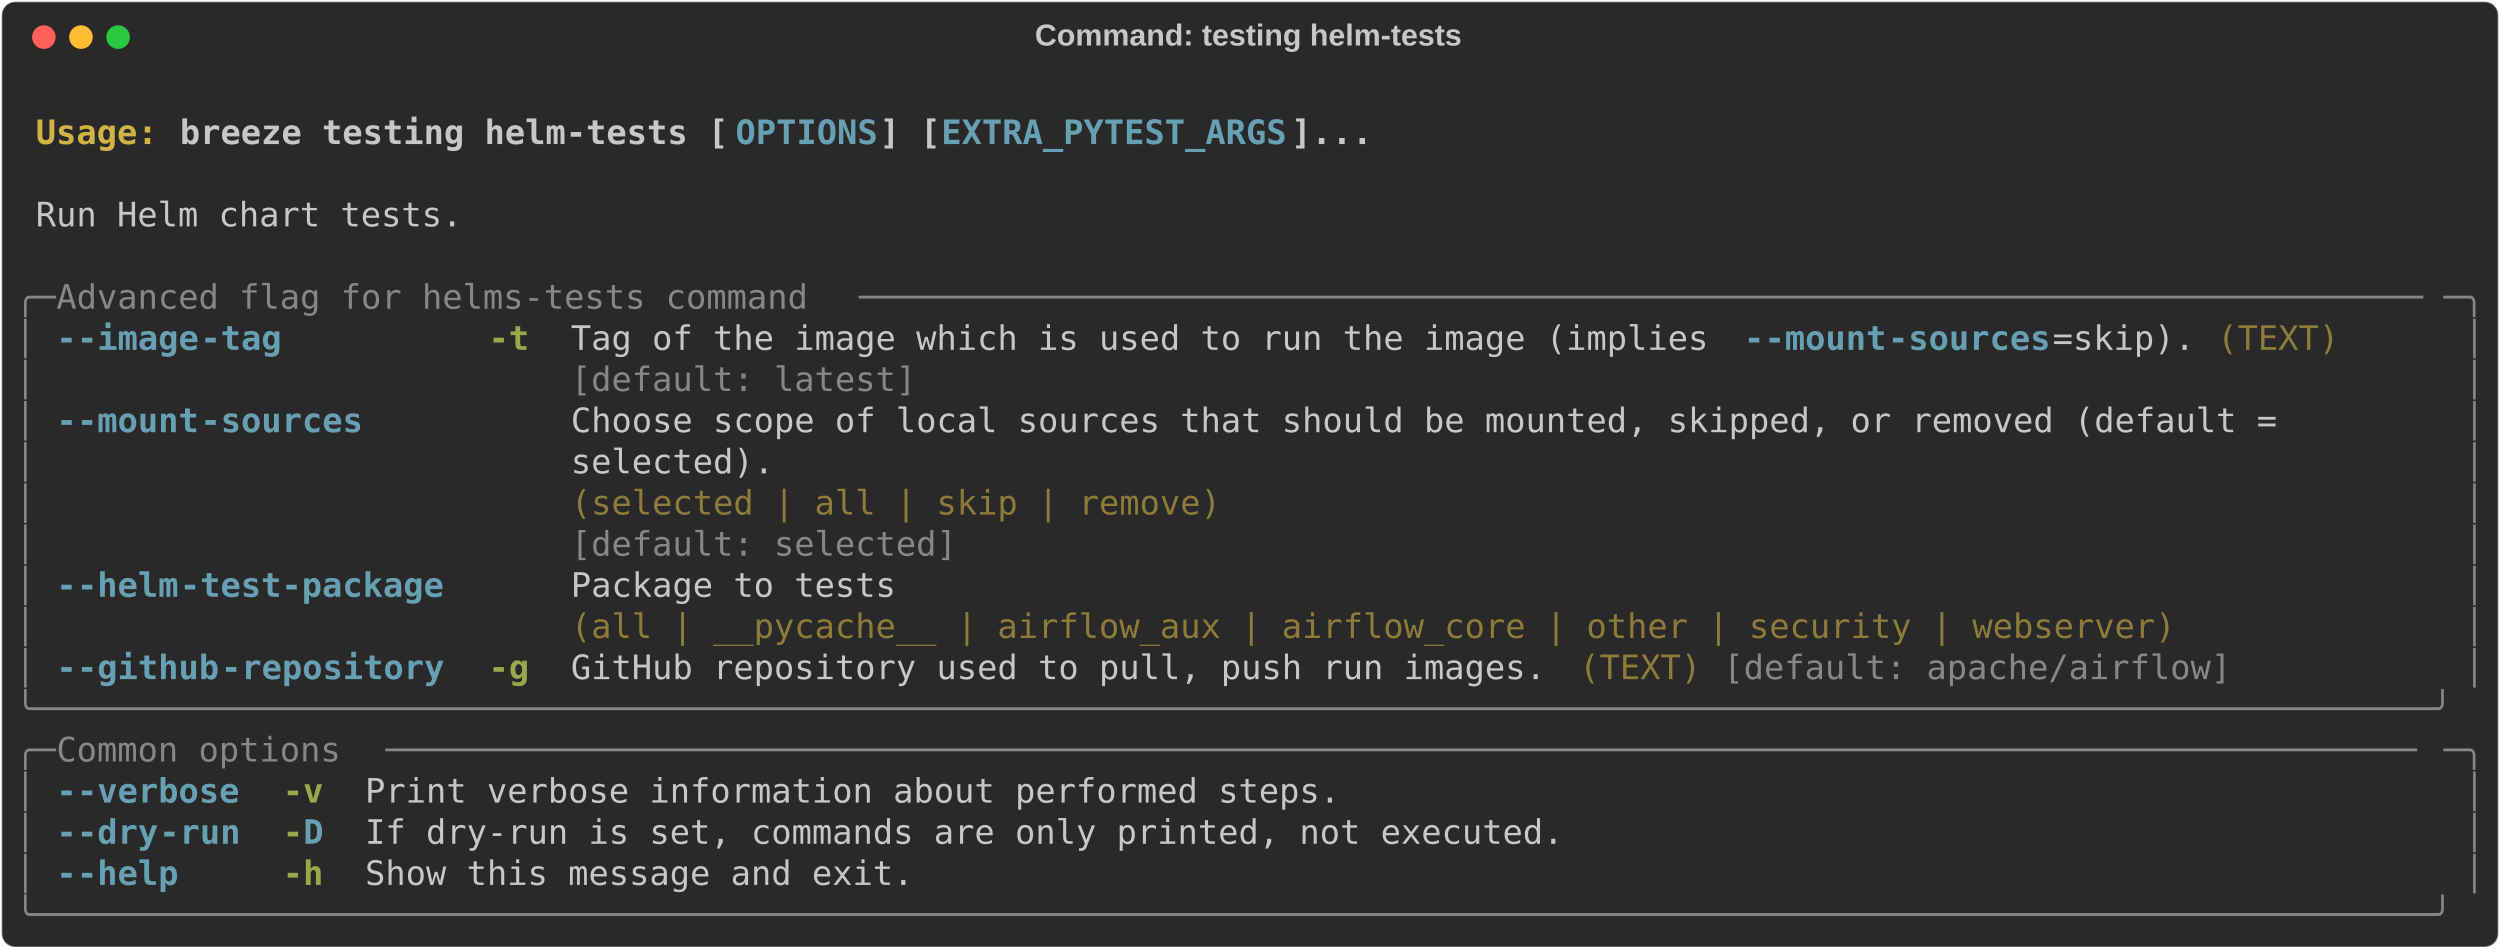
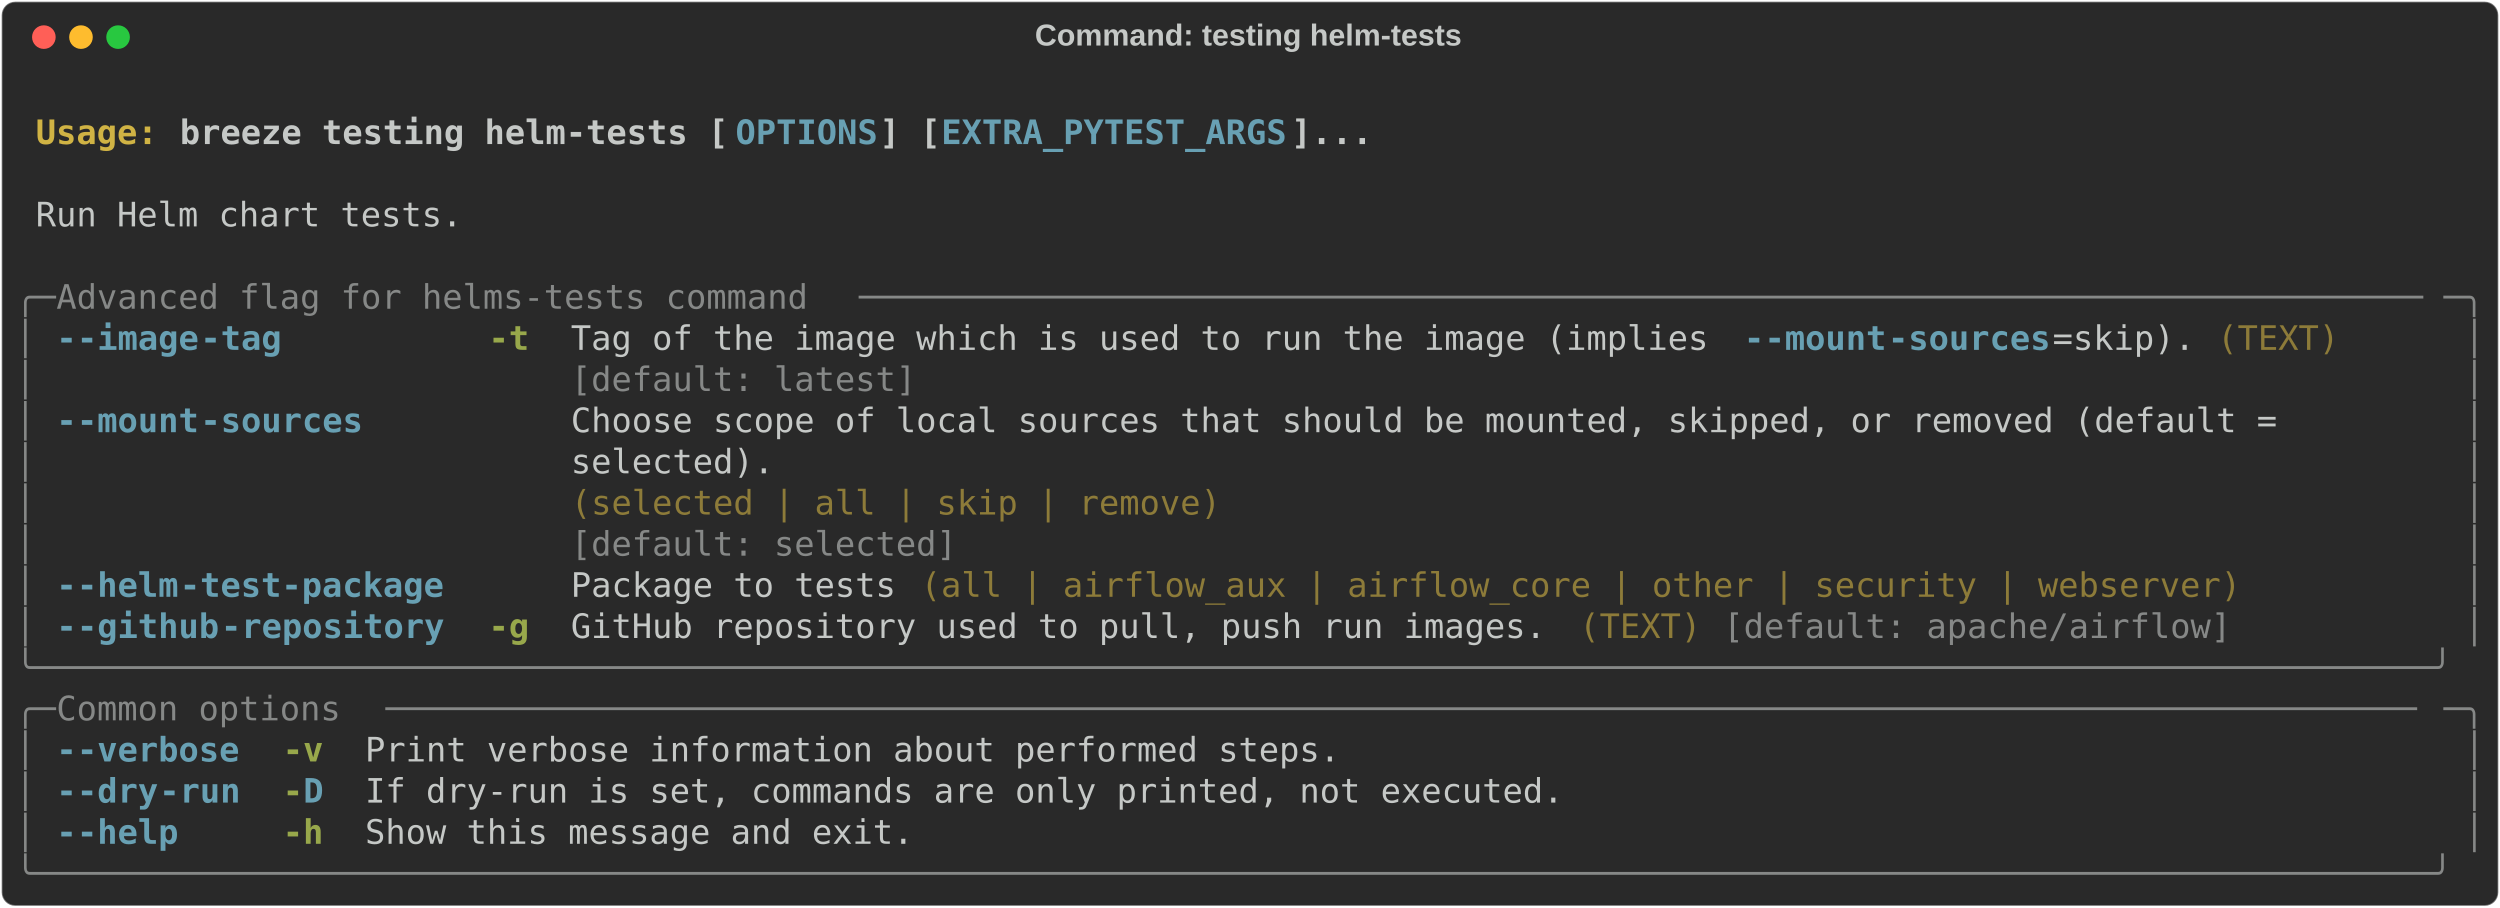
- <svg xmlns="http://www.w3.org/2000/svg" class="rich-terminal" viewBox="0 0 1482 562.4">
+ <svg xmlns="http://www.w3.org/2000/svg" class="rich-terminal" viewBox="0 0 1482 538.0">
  <style>

    @font-face {
        font-family: "Fira Code";
        src: local("FiraCode-Regular"),
                url("https://cdnjs.cloudflare.com/ajax/libs/firacode/6.2.0/woff2/FiraCode-Regular.woff2") format("woff2"),
                url("https://cdnjs.cloudflare.com/ajax/libs/firacode/6.2.0/woff/FiraCode-Regular.woff") format("woff");
        font-style: normal;
        font-weight: 400;
    }
    @font-face {
        font-family: "Fira Code";
        src: local("FiraCode-Bold"),
                url("https://cdnjs.cloudflare.com/ajax/libs/firacode/6.2.0/woff2/FiraCode-Bold.woff2") format("woff2"),
                url("https://cdnjs.cloudflare.com/ajax/libs/firacode/6.2.0/woff/FiraCode-Bold.woff") format("woff");
        font-style: bold;
        font-weight: 700;
    }

    .breeze-testing-helm-tests-matrix {
        font-family: Fira Code, monospace;
        font-size: 20px;
        line-height: 24.4px;
        font-variant-east-asian: full-width;
    }

    .breeze-testing-helm-tests-title {
        font-size: 18px;
        font-weight: bold;
        font-family: arial;
    }

    .breeze-testing-helm-tests-r1 { fill: #c5c8c6;font-weight: bold }
.breeze-testing-helm-tests-r2 { fill: #c5c8c6 }
.breeze-testing-helm-tests-r3 { fill: #d0b344;font-weight: bold }
.breeze-testing-helm-tests-r4 { fill: #68a0b3;font-weight: bold }
.breeze-testing-helm-tests-r5 { fill: #868887 }
.breeze-testing-helm-tests-r6 { fill: #98a84b;font-weight: bold }
.breeze-testing-helm-tests-r7 { fill: #8d7b39 }
    </style>
  <defs>
    <clipPath id="breeze-testing-helm-tests-clip-terminal">
-       <rect x="0" y="0" width="1463.0" height="511.4" />
+       <rect x="0" y="0" width="1463.0" height="487.0" />
    </clipPath>
    <clipPath id="breeze-testing-helm-tests-line-0">
      <rect x="0" y="1.5" width="1464" height="24.65" />
    </clipPath>
    <clipPath id="breeze-testing-helm-tests-line-1">
      <rect x="0" y="25.9" width="1464" height="24.65" />
    </clipPath>
    <clipPath id="breeze-testing-helm-tests-line-2">
      <rect x="0" y="50.3" width="1464" height="24.65" />
    </clipPath>
    <clipPath id="breeze-testing-helm-tests-line-3">
      <rect x="0" y="74.7" width="1464" height="24.65" />
    </clipPath>
    <clipPath id="breeze-testing-helm-tests-line-4">
      <rect x="0" y="99.1" width="1464" height="24.65" />
    </clipPath>
    <clipPath id="breeze-testing-helm-tests-line-5">
      <rect x="0" y="123.5" width="1464" height="24.65" />
    </clipPath>
    <clipPath id="breeze-testing-helm-tests-line-6">
      <rect x="0" y="147.9" width="1464" height="24.65" />
    </clipPath>
    <clipPath id="breeze-testing-helm-tests-line-7">
      <rect x="0" y="172.3" width="1464" height="24.65" />
    </clipPath>
    <clipPath id="breeze-testing-helm-tests-line-8">
      <rect x="0" y="196.7" width="1464" height="24.65" />
    </clipPath>
    <clipPath id="breeze-testing-helm-tests-line-9">
      <rect x="0" y="221.1" width="1464" height="24.65" />
    </clipPath>
    <clipPath id="breeze-testing-helm-tests-line-10">
      <rect x="0" y="245.5" width="1464" height="24.65" />
    </clipPath>
    <clipPath id="breeze-testing-helm-tests-line-11">
      <rect x="0" y="269.9" width="1464" height="24.65" />
    </clipPath>
    <clipPath id="breeze-testing-helm-tests-line-12">
      <rect x="0" y="294.3" width="1464" height="24.65" />
    </clipPath>
    <clipPath id="breeze-testing-helm-tests-line-13">
      <rect x="0" y="318.7" width="1464" height="24.65" />
    </clipPath>
    <clipPath id="breeze-testing-helm-tests-line-14">
      <rect x="0" y="343.1" width="1464" height="24.65" />
    </clipPath>
    <clipPath id="breeze-testing-helm-tests-line-15">
      <rect x="0" y="367.5" width="1464" height="24.65" />
    </clipPath>
    <clipPath id="breeze-testing-helm-tests-line-16">
      <rect x="0" y="391.9" width="1464" height="24.65" />
    </clipPath>
    <clipPath id="breeze-testing-helm-tests-line-17">
      <rect x="0" y="416.3" width="1464" height="24.65" />
    </clipPath>
    <clipPath id="breeze-testing-helm-tests-line-18">
      <rect x="0" y="440.7" width="1464" height="24.65" />
    </clipPath>
-     <clipPath id="breeze-testing-helm-tests-line-19">
-       <rect x="0" y="465.1" width="1464" height="24.65" />
-     </clipPath>
  </defs>
-   <rect fill="#292929" stroke="rgba(255,255,255,0.35)" stroke-width="1" x="1" y="1" width="1480" height="560.4" rx="8" />
+   <rect fill="#292929" stroke="rgba(255,255,255,0.35)" stroke-width="1" x="1" y="1" width="1480" height="536" rx="8" />
  <text class="breeze-testing-helm-tests-title" fill="#c5c8c6" text-anchor="middle" x="740" y="27">Command: testing helm-tests</text>
  <g transform="translate(26,22)">
    <circle cx="0" cy="0" r="7" fill="#ff5f57" />
    <circle cx="22" cy="0" r="7" fill="#febc2e" />
    <circle cx="44" cy="0" r="7" fill="#28c840" />
  </g>
  <g transform="translate(9, 41)" clip-path="url(#breeze-testing-helm-tests-clip-terminal)">
    <g class="breeze-testing-helm-tests-matrix">
      <text class="breeze-testing-helm-tests-r2" x="1464" y="20" textLength="12.2" clip-path="url(#breeze-testing-helm-tests-line-0)">
</text>
      <text class="breeze-testing-helm-tests-r3" x="12.2" y="44.4" textLength="85.4" clip-path="url(#breeze-testing-helm-tests-line-1)">Usage: </text>
      <text class="breeze-testing-helm-tests-r1" x="97.6" y="44.4" textLength="329.4" clip-path="url(#breeze-testing-helm-tests-line-1)">breeze testing helm-tests [</text>
      <text class="breeze-testing-helm-tests-r4" x="427" y="44.4" textLength="85.4" clip-path="url(#breeze-testing-helm-tests-line-1)">OPTIONS</text>
      <text class="breeze-testing-helm-tests-r1" x="512.4" y="44.4" textLength="36.6" clip-path="url(#breeze-testing-helm-tests-line-1)">] [</text>
      <text class="breeze-testing-helm-tests-r4" x="549" y="44.4" textLength="207.4" clip-path="url(#breeze-testing-helm-tests-line-1)">EXTRA_PYTEST_ARGS</text>
      <text class="breeze-testing-helm-tests-r1" x="756.4" y="44.4" textLength="48.8" clip-path="url(#breeze-testing-helm-tests-line-1)">]...</text>
      <text class="breeze-testing-helm-tests-r2" x="1464" y="44.4" textLength="12.2" clip-path="url(#breeze-testing-helm-tests-line-1)">
</text>
      <text class="breeze-testing-helm-tests-r2" x="1464" y="68.8" textLength="12.2" clip-path="url(#breeze-testing-helm-tests-line-2)">
</text>
      <text class="breeze-testing-helm-tests-r2" x="12.2" y="93.2" textLength="256.2" clip-path="url(#breeze-testing-helm-tests-line-3)">Run Helm chart tests.</text>
      <text class="breeze-testing-helm-tests-r2" x="1464" y="93.2" textLength="12.2" clip-path="url(#breeze-testing-helm-tests-line-3)">
</text>
      <text class="breeze-testing-helm-tests-r2" x="1464" y="117.6" textLength="12.2" clip-path="url(#breeze-testing-helm-tests-line-4)">
</text>
      <text class="breeze-testing-helm-tests-r5" x="0" y="142" textLength="24.4" clip-path="url(#breeze-testing-helm-tests-line-5)">╭─</text>
      <text class="breeze-testing-helm-tests-r5" x="24.4" y="142" textLength="475.8" clip-path="url(#breeze-testing-helm-tests-line-5)"> Advanced flag for helms-tests command </text>
      <text class="breeze-testing-helm-tests-r5" x="500.2" y="142" textLength="939.4" clip-path="url(#breeze-testing-helm-tests-line-5)">─────────────────────────────────────────────────────────────────────────────</text>
      <text class="breeze-testing-helm-tests-r5" x="1439.6" y="142" textLength="24.4" clip-path="url(#breeze-testing-helm-tests-line-5)">─╮</text>
      <text class="breeze-testing-helm-tests-r2" x="1464" y="142" textLength="12.2" clip-path="url(#breeze-testing-helm-tests-line-5)">
</text>
      <text class="breeze-testing-helm-tests-r5" x="0" y="166.4" textLength="12.2" clip-path="url(#breeze-testing-helm-tests-line-6)">│</text>
      <text class="breeze-testing-helm-tests-r4" x="24.4" y="166.4" textLength="12.2" clip-path="url(#breeze-testing-helm-tests-line-6)">-</text>
      <text class="breeze-testing-helm-tests-r4" x="36.6" y="166.4" textLength="73.2" clip-path="url(#breeze-testing-helm-tests-line-6)">-image</text>
      <text class="breeze-testing-helm-tests-r4" x="109.8" y="166.4" textLength="48.8" clip-path="url(#breeze-testing-helm-tests-line-6)">-tag</text>
      <text class="breeze-testing-helm-tests-r6" x="280.6" y="166.4" textLength="24.4" clip-path="url(#breeze-testing-helm-tests-line-6)">-t</text>
      <text class="breeze-testing-helm-tests-r2" x="329.4" y="166.4" textLength="695.4" clip-path="url(#breeze-testing-helm-tests-line-6)">Tag of the image which is used to run the image (implies </text>
      <text class="breeze-testing-helm-tests-r4" x="1024.8" y="166.4" textLength="12.2" clip-path="url(#breeze-testing-helm-tests-line-6)">-</text>
      <text class="breeze-testing-helm-tests-r4" x="1037" y="166.4" textLength="73.2" clip-path="url(#breeze-testing-helm-tests-line-6)">-mount</text>
      <text class="breeze-testing-helm-tests-r4" x="1110.2" y="166.4" textLength="97.6" clip-path="url(#breeze-testing-helm-tests-line-6)">-sources</text>
      <text class="breeze-testing-helm-tests-r2" x="1207.8" y="166.4" textLength="85.4" clip-path="url(#breeze-testing-helm-tests-line-6)">=skip).</text>
      <text class="breeze-testing-helm-tests-r7" x="1305.4" y="166.4" textLength="73.2" clip-path="url(#breeze-testing-helm-tests-line-6)">(TEXT)</text>
      <text class="breeze-testing-helm-tests-r5" x="1451.8" y="166.4" textLength="12.2" clip-path="url(#breeze-testing-helm-tests-line-6)">│</text>
      <text class="breeze-testing-helm-tests-r2" x="1464" y="166.4" textLength="12.2" clip-path="url(#breeze-testing-helm-tests-line-6)">
</text>
      <text class="breeze-testing-helm-tests-r5" x="0" y="190.8" textLength="12.2" clip-path="url(#breeze-testing-helm-tests-line-7)">│</text>
      <text class="breeze-testing-helm-tests-r5" x="329.4" y="190.8" textLength="963.8" clip-path="url(#breeze-testing-helm-tests-line-7)">[default: latest]                                                              </text>
      <text class="breeze-testing-helm-tests-r5" x="1451.8" y="190.8" textLength="12.2" clip-path="url(#breeze-testing-helm-tests-line-7)">│</text>
      <text class="breeze-testing-helm-tests-r2" x="1464" y="190.8" textLength="12.2" clip-path="url(#breeze-testing-helm-tests-line-7)">
</text>
      <text class="breeze-testing-helm-tests-r5" x="0" y="215.2" textLength="12.2" clip-path="url(#breeze-testing-helm-tests-line-8)">│</text>
      <text class="breeze-testing-helm-tests-r4" x="24.4" y="215.2" textLength="12.2" clip-path="url(#breeze-testing-helm-tests-line-8)">-</text>
      <text class="breeze-testing-helm-tests-r4" x="36.6" y="215.2" textLength="73.2" clip-path="url(#breeze-testing-helm-tests-line-8)">-mount</text>
      <text class="breeze-testing-helm-tests-r4" x="109.8" y="215.2" textLength="97.6" clip-path="url(#breeze-testing-helm-tests-line-8)">-sources</text>
      <text class="breeze-testing-helm-tests-r2" x="329.4" y="215.2" textLength="1110.2" clip-path="url(#breeze-testing-helm-tests-line-8)">Choose scope of local sources that should be mounted, skipped, or removed (default =       </text>
      <text class="breeze-testing-helm-tests-r5" x="1451.8" y="215.2" textLength="12.2" clip-path="url(#breeze-testing-helm-tests-line-8)">│</text>
      <text class="breeze-testing-helm-tests-r2" x="1464" y="215.2" textLength="12.2" clip-path="url(#breeze-testing-helm-tests-line-8)">
</text>
      <text class="breeze-testing-helm-tests-r5" x="0" y="239.6" textLength="12.2" clip-path="url(#breeze-testing-helm-tests-line-9)">│</text>
      <text class="breeze-testing-helm-tests-r2" x="329.4" y="239.6" textLength="1110.2" clip-path="url(#breeze-testing-helm-tests-line-9)">selected).                                                                                 </text>
      <text class="breeze-testing-helm-tests-r5" x="1451.8" y="239.6" textLength="12.2" clip-path="url(#breeze-testing-helm-tests-line-9)">│</text>
      <text class="breeze-testing-helm-tests-r2" x="1464" y="239.6" textLength="12.2" clip-path="url(#breeze-testing-helm-tests-line-9)">
</text>
      <text class="breeze-testing-helm-tests-r5" x="0" y="264" textLength="12.2" clip-path="url(#breeze-testing-helm-tests-line-10)">│</text>
      <text class="breeze-testing-helm-tests-r7" x="329.4" y="264" textLength="1110.2" clip-path="url(#breeze-testing-helm-tests-line-10)">(selected | all | skip | remove)                                                           </text>
      <text class="breeze-testing-helm-tests-r5" x="1451.8" y="264" textLength="12.2" clip-path="url(#breeze-testing-helm-tests-line-10)">│</text>
      <text class="breeze-testing-helm-tests-r2" x="1464" y="264" textLength="12.2" clip-path="url(#breeze-testing-helm-tests-line-10)">
</text>
      <text class="breeze-testing-helm-tests-r5" x="0" y="288.4" textLength="12.2" clip-path="url(#breeze-testing-helm-tests-line-11)">│</text>
      <text class="breeze-testing-helm-tests-r5" x="329.4" y="288.4" textLength="1110.2" clip-path="url(#breeze-testing-helm-tests-line-11)">[default: selected]                                                                        </text>
      <text class="breeze-testing-helm-tests-r5" x="1451.8" y="288.4" textLength="12.2" clip-path="url(#breeze-testing-helm-tests-line-11)">│</text>
      <text class="breeze-testing-helm-tests-r2" x="1464" y="288.4" textLength="12.2" clip-path="url(#breeze-testing-helm-tests-line-11)">
</text>
      <text class="breeze-testing-helm-tests-r5" x="0" y="312.8" textLength="12.2" clip-path="url(#breeze-testing-helm-tests-line-12)">│</text>
      <text class="breeze-testing-helm-tests-r4" x="24.4" y="312.8" textLength="12.2" clip-path="url(#breeze-testing-helm-tests-line-12)">-</text>
      <text class="breeze-testing-helm-tests-r4" x="36.6" y="312.8" textLength="61" clip-path="url(#breeze-testing-helm-tests-line-12)">-helm</text>
      <text class="breeze-testing-helm-tests-r4" x="97.6" y="312.8" textLength="158.6" clip-path="url(#breeze-testing-helm-tests-line-12)">-test-package</text>
-       <text class="breeze-testing-helm-tests-r2" x="329.4" y="312.8" textLength="963.8" clip-path="url(#breeze-testing-helm-tests-line-12)">Package to tests                                                               </text>
+       <text class="breeze-testing-helm-tests-r2" x="329.4" y="312.8" textLength="195.2" clip-path="url(#breeze-testing-helm-tests-line-12)">Package to tests</text>
+       <text class="breeze-testing-helm-tests-r7" x="536.8" y="312.8" textLength="793" clip-path="url(#breeze-testing-helm-tests-line-12)">(all | airflow_aux | airflow_core | other | security | webserver)</text>
      <text class="breeze-testing-helm-tests-r5" x="1451.8" y="312.8" textLength="12.2" clip-path="url(#breeze-testing-helm-tests-line-12)">│</text>
      <text class="breeze-testing-helm-tests-r2" x="1464" y="312.8" textLength="12.2" clip-path="url(#breeze-testing-helm-tests-line-12)">
</text>
      <text class="breeze-testing-helm-tests-r5" x="0" y="337.2" textLength="12.2" clip-path="url(#breeze-testing-helm-tests-line-13)">│</text>
-       <text class="breeze-testing-helm-tests-r7" x="329.4" y="337.2" textLength="963.8" clip-path="url(#breeze-testing-helm-tests-line-13)">(all | __pycache__ | airflow_aux | airflow_core | other | security | webserver)</text>
+       <text class="breeze-testing-helm-tests-r4" x="24.4" y="337.2" textLength="12.2" clip-path="url(#breeze-testing-helm-tests-line-13)">-</text>
+       <text class="breeze-testing-helm-tests-r4" x="36.6" y="337.2" textLength="85.4" clip-path="url(#breeze-testing-helm-tests-line-13)">-github</text>
+       <text class="breeze-testing-helm-tests-r4" x="122" y="337.2" textLength="134.2" clip-path="url(#breeze-testing-helm-tests-line-13)">-repository</text>
+       <text class="breeze-testing-helm-tests-r6" x="280.6" y="337.2" textLength="24.4" clip-path="url(#breeze-testing-helm-tests-line-13)">-g</text>
+       <text class="breeze-testing-helm-tests-r2" x="329.4" y="337.2" textLength="585.6" clip-path="url(#breeze-testing-helm-tests-line-13)">GitHub repository used to pull, push run images.</text>
+       <text class="breeze-testing-helm-tests-r7" x="927.2" y="337.2" textLength="73.2" clip-path="url(#breeze-testing-helm-tests-line-13)">(TEXT)</text>
+       <text class="breeze-testing-helm-tests-r5" x="1012.6" y="337.2" textLength="305" clip-path="url(#breeze-testing-helm-tests-line-13)">[default: apache/airflow]</text>
      <text class="breeze-testing-helm-tests-r5" x="1451.8" y="337.2" textLength="12.2" clip-path="url(#breeze-testing-helm-tests-line-13)">│</text>
      <text class="breeze-testing-helm-tests-r2" x="1464" y="337.2" textLength="12.2" clip-path="url(#breeze-testing-helm-tests-line-13)">
</text>
-       <text class="breeze-testing-helm-tests-r5" x="0" y="361.6" textLength="12.2" clip-path="url(#breeze-testing-helm-tests-line-14)">│</text>
-       <text class="breeze-testing-helm-tests-r4" x="24.4" y="361.6" textLength="12.2" clip-path="url(#breeze-testing-helm-tests-line-14)">-</text>
-       <text class="breeze-testing-helm-tests-r4" x="36.6" y="361.6" textLength="85.4" clip-path="url(#breeze-testing-helm-tests-line-14)">-github</text>
-       <text class="breeze-testing-helm-tests-r4" x="122" y="361.6" textLength="134.2" clip-path="url(#breeze-testing-helm-tests-line-14)">-repository</text>
-       <text class="breeze-testing-helm-tests-r6" x="280.6" y="361.6" textLength="24.4" clip-path="url(#breeze-testing-helm-tests-line-14)">-g</text>
-       <text class="breeze-testing-helm-tests-r2" x="329.4" y="361.6" textLength="585.6" clip-path="url(#breeze-testing-helm-tests-line-14)">GitHub repository used to pull, push run images.</text>
-       <text class="breeze-testing-helm-tests-r7" x="927.2" y="361.6" textLength="73.2" clip-path="url(#breeze-testing-helm-tests-line-14)">(TEXT)</text>
-       <text class="breeze-testing-helm-tests-r5" x="1012.6" y="361.6" textLength="305" clip-path="url(#breeze-testing-helm-tests-line-14)">[default: apache/airflow]</text>
-       <text class="breeze-testing-helm-tests-r5" x="1451.8" y="361.6" textLength="12.2" clip-path="url(#breeze-testing-helm-tests-line-14)">│</text>
+       <text class="breeze-testing-helm-tests-r5" x="0" y="361.6" textLength="1464" clip-path="url(#breeze-testing-helm-tests-line-14)">╰──────────────────────────────────────────────────────────────────────────────────────────────────────────────────────╯</text>
      <text class="breeze-testing-helm-tests-r2" x="1464" y="361.6" textLength="12.2" clip-path="url(#breeze-testing-helm-tests-line-14)">
</text>
-       <text class="breeze-testing-helm-tests-r5" x="0" y="386" textLength="1464" clip-path="url(#breeze-testing-helm-tests-line-15)">╰──────────────────────────────────────────────────────────────────────────────────────────────────────────────────────╯</text>
+       <text class="breeze-testing-helm-tests-r5" x="0" y="386" textLength="24.4" clip-path="url(#breeze-testing-helm-tests-line-15)">╭─</text>
+       <text class="breeze-testing-helm-tests-r5" x="24.4" y="386" textLength="195.2" clip-path="url(#breeze-testing-helm-tests-line-15)"> Common options </text>
+       <text class="breeze-testing-helm-tests-r5" x="219.6" y="386" textLength="1220" clip-path="url(#breeze-testing-helm-tests-line-15)">────────────────────────────────────────────────────────────────────────────────────────────────────</text>
+       <text class="breeze-testing-helm-tests-r5" x="1439.6" y="386" textLength="24.4" clip-path="url(#breeze-testing-helm-tests-line-15)">─╮</text>
      <text class="breeze-testing-helm-tests-r2" x="1464" y="386" textLength="12.2" clip-path="url(#breeze-testing-helm-tests-line-15)">
</text>
-       <text class="breeze-testing-helm-tests-r5" x="0" y="410.4" textLength="24.4" clip-path="url(#breeze-testing-helm-tests-line-16)">╭─</text>
-       <text class="breeze-testing-helm-tests-r5" x="24.4" y="410.4" textLength="195.2" clip-path="url(#breeze-testing-helm-tests-line-16)"> Common options </text>
-       <text class="breeze-testing-helm-tests-r5" x="219.6" y="410.4" textLength="1220" clip-path="url(#breeze-testing-helm-tests-line-16)">────────────────────────────────────────────────────────────────────────────────────────────────────</text>
-       <text class="breeze-testing-helm-tests-r5" x="1439.6" y="410.4" textLength="24.4" clip-path="url(#breeze-testing-helm-tests-line-16)">─╮</text>
+       <text class="breeze-testing-helm-tests-r5" x="0" y="410.4" textLength="12.2" clip-path="url(#breeze-testing-helm-tests-line-16)">│</text>
+       <text class="breeze-testing-helm-tests-r4" x="24.4" y="410.4" textLength="12.2" clip-path="url(#breeze-testing-helm-tests-line-16)">-</text>
+       <text class="breeze-testing-helm-tests-r4" x="36.6" y="410.4" textLength="97.6" clip-path="url(#breeze-testing-helm-tests-line-16)">-verbose</text>
+       <text class="breeze-testing-helm-tests-r6" x="158.6" y="410.4" textLength="24.4" clip-path="url(#breeze-testing-helm-tests-line-16)">-v</text>
+       <text class="breeze-testing-helm-tests-r2" x="207.4" y="410.4" textLength="585.6" clip-path="url(#breeze-testing-helm-tests-line-16)">Print verbose information about performed steps.</text>
+       <text class="breeze-testing-helm-tests-r5" x="1451.8" y="410.4" textLength="12.2" clip-path="url(#breeze-testing-helm-tests-line-16)">│</text>
      <text class="breeze-testing-helm-tests-r2" x="1464" y="410.4" textLength="12.2" clip-path="url(#breeze-testing-helm-tests-line-16)">
</text>
      <text class="breeze-testing-helm-tests-r5" x="0" y="434.8" textLength="12.2" clip-path="url(#breeze-testing-helm-tests-line-17)">│</text>
      <text class="breeze-testing-helm-tests-r4" x="24.4" y="434.8" textLength="12.2" clip-path="url(#breeze-testing-helm-tests-line-17)">-</text>
-       <text class="breeze-testing-helm-tests-r4" x="36.6" y="434.8" textLength="97.6" clip-path="url(#breeze-testing-helm-tests-line-17)">-verbose</text>
-       <text class="breeze-testing-helm-tests-r6" x="158.6" y="434.8" textLength="24.4" clip-path="url(#breeze-testing-helm-tests-line-17)">-v</text>
-       <text class="breeze-testing-helm-tests-r2" x="207.4" y="434.8" textLength="585.6" clip-path="url(#breeze-testing-helm-tests-line-17)">Print verbose information about performed steps.</text>
+       <text class="breeze-testing-helm-tests-r4" x="36.6" y="434.8" textLength="48.8" clip-path="url(#breeze-testing-helm-tests-line-17)">-dry</text>
+       <text class="breeze-testing-helm-tests-r4" x="85.4" y="434.8" textLength="48.8" clip-path="url(#breeze-testing-helm-tests-line-17)">-run</text>
+       <text class="breeze-testing-helm-tests-r6" x="158.6" y="434.8" textLength="12.2" clip-path="url(#breeze-testing-helm-tests-line-17)">-</text>
+       <text class="breeze-testing-helm-tests-r4" x="170.8" y="434.8" textLength="12.2" clip-path="url(#breeze-testing-helm-tests-line-17)">D</text>
+       <text class="breeze-testing-helm-tests-r2" x="207.4" y="434.8" textLength="719.8" clip-path="url(#breeze-testing-helm-tests-line-17)">If dry-run is set, commands are only printed, not executed.</text>
      <text class="breeze-testing-helm-tests-r5" x="1451.8" y="434.8" textLength="12.2" clip-path="url(#breeze-testing-helm-tests-line-17)">│</text>
      <text class="breeze-testing-helm-tests-r2" x="1464" y="434.8" textLength="12.2" clip-path="url(#breeze-testing-helm-tests-line-17)">
</text>
      <text class="breeze-testing-helm-tests-r5" x="0" y="459.2" textLength="12.2" clip-path="url(#breeze-testing-helm-tests-line-18)">│</text>
      <text class="breeze-testing-helm-tests-r4" x="24.4" y="459.2" textLength="12.2" clip-path="url(#breeze-testing-helm-tests-line-18)">-</text>
-       <text class="breeze-testing-helm-tests-r4" x="36.6" y="459.2" textLength="48.8" clip-path="url(#breeze-testing-helm-tests-line-18)">-dry</text>
-       <text class="breeze-testing-helm-tests-r4" x="85.4" y="459.2" textLength="48.8" clip-path="url(#breeze-testing-helm-tests-line-18)">-run</text>
-       <text class="breeze-testing-helm-tests-r6" x="158.6" y="459.2" textLength="12.2" clip-path="url(#breeze-testing-helm-tests-line-18)">-</text>
-       <text class="breeze-testing-helm-tests-r4" x="170.8" y="459.2" textLength="12.2" clip-path="url(#breeze-testing-helm-tests-line-18)">D</text>
-       <text class="breeze-testing-helm-tests-r2" x="207.4" y="459.2" textLength="719.8" clip-path="url(#breeze-testing-helm-tests-line-18)">If dry-run is set, commands are only printed, not executed.</text>
+       <text class="breeze-testing-helm-tests-r4" x="36.6" y="459.2" textLength="61" clip-path="url(#breeze-testing-helm-tests-line-18)">-help</text>
+       <text class="breeze-testing-helm-tests-r6" x="158.6" y="459.2" textLength="24.4" clip-path="url(#breeze-testing-helm-tests-line-18)">-h</text>
+       <text class="breeze-testing-helm-tests-r2" x="207.4" y="459.2" textLength="329.4" clip-path="url(#breeze-testing-helm-tests-line-18)">Show this message and exit.</text>
      <text class="breeze-testing-helm-tests-r5" x="1451.8" y="459.2" textLength="12.2" clip-path="url(#breeze-testing-helm-tests-line-18)">│</text>
      <text class="breeze-testing-helm-tests-r2" x="1464" y="459.2" textLength="12.2" clip-path="url(#breeze-testing-helm-tests-line-18)">
</text>
-       <text class="breeze-testing-helm-tests-r5" x="0" y="483.6" textLength="12.2" clip-path="url(#breeze-testing-helm-tests-line-19)">│</text>
-       <text class="breeze-testing-helm-tests-r4" x="24.4" y="483.6" textLength="12.2" clip-path="url(#breeze-testing-helm-tests-line-19)">-</text>
-       <text class="breeze-testing-helm-tests-r4" x="36.6" y="483.6" textLength="61" clip-path="url(#breeze-testing-helm-tests-line-19)">-help</text>
-       <text class="breeze-testing-helm-tests-r6" x="158.6" y="483.6" textLength="24.4" clip-path="url(#breeze-testing-helm-tests-line-19)">-h</text>
-       <text class="breeze-testing-helm-tests-r2" x="207.4" y="483.6" textLength="329.4" clip-path="url(#breeze-testing-helm-tests-line-19)">Show this message and exit.</text>
-       <text class="breeze-testing-helm-tests-r5" x="1451.8" y="483.6" textLength="12.2" clip-path="url(#breeze-testing-helm-tests-line-19)">│</text>
+       <text class="breeze-testing-helm-tests-r5" x="0" y="483.6" textLength="1464" clip-path="url(#breeze-testing-helm-tests-line-19)">╰──────────────────────────────────────────────────────────────────────────────────────────────────────────────────────╯</text>
      <text class="breeze-testing-helm-tests-r2" x="1464" y="483.6" textLength="12.2" clip-path="url(#breeze-testing-helm-tests-line-19)">
- </text>
-       <text class="breeze-testing-helm-tests-r5" x="0" y="508" textLength="1464" clip-path="url(#breeze-testing-helm-tests-line-20)">╰──────────────────────────────────────────────────────────────────────────────────────────────────────────────────────╯</text>
-       <text class="breeze-testing-helm-tests-r2" x="1464" y="508" textLength="12.2" clip-path="url(#breeze-testing-helm-tests-line-20)">
</text>
    </g>
  </g>
</svg>
